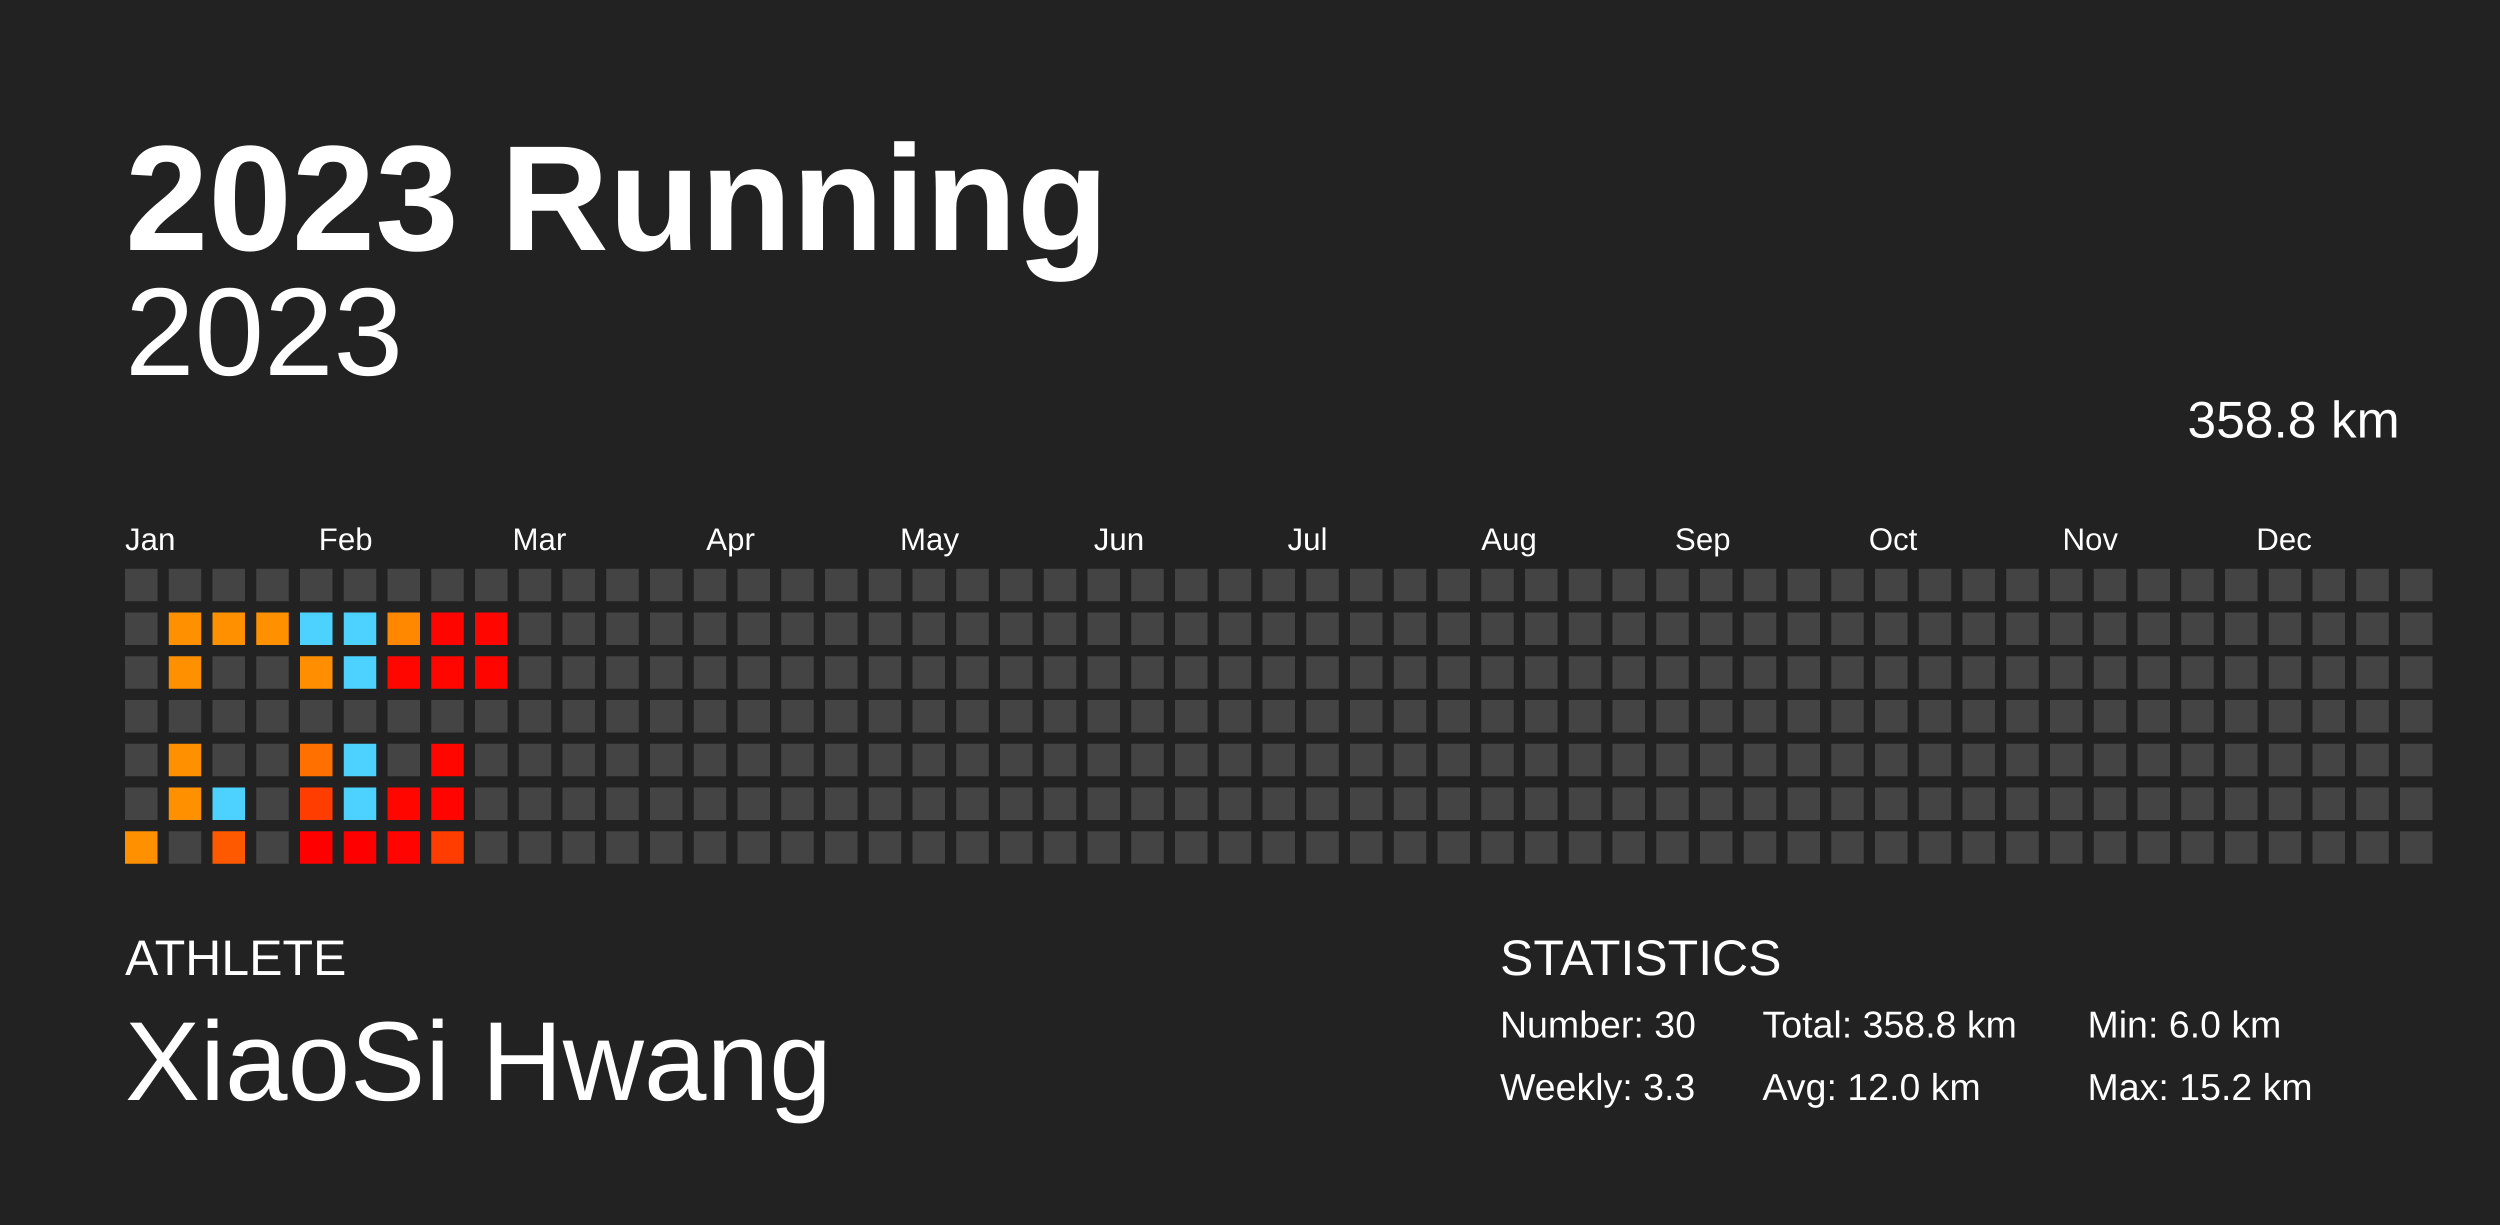
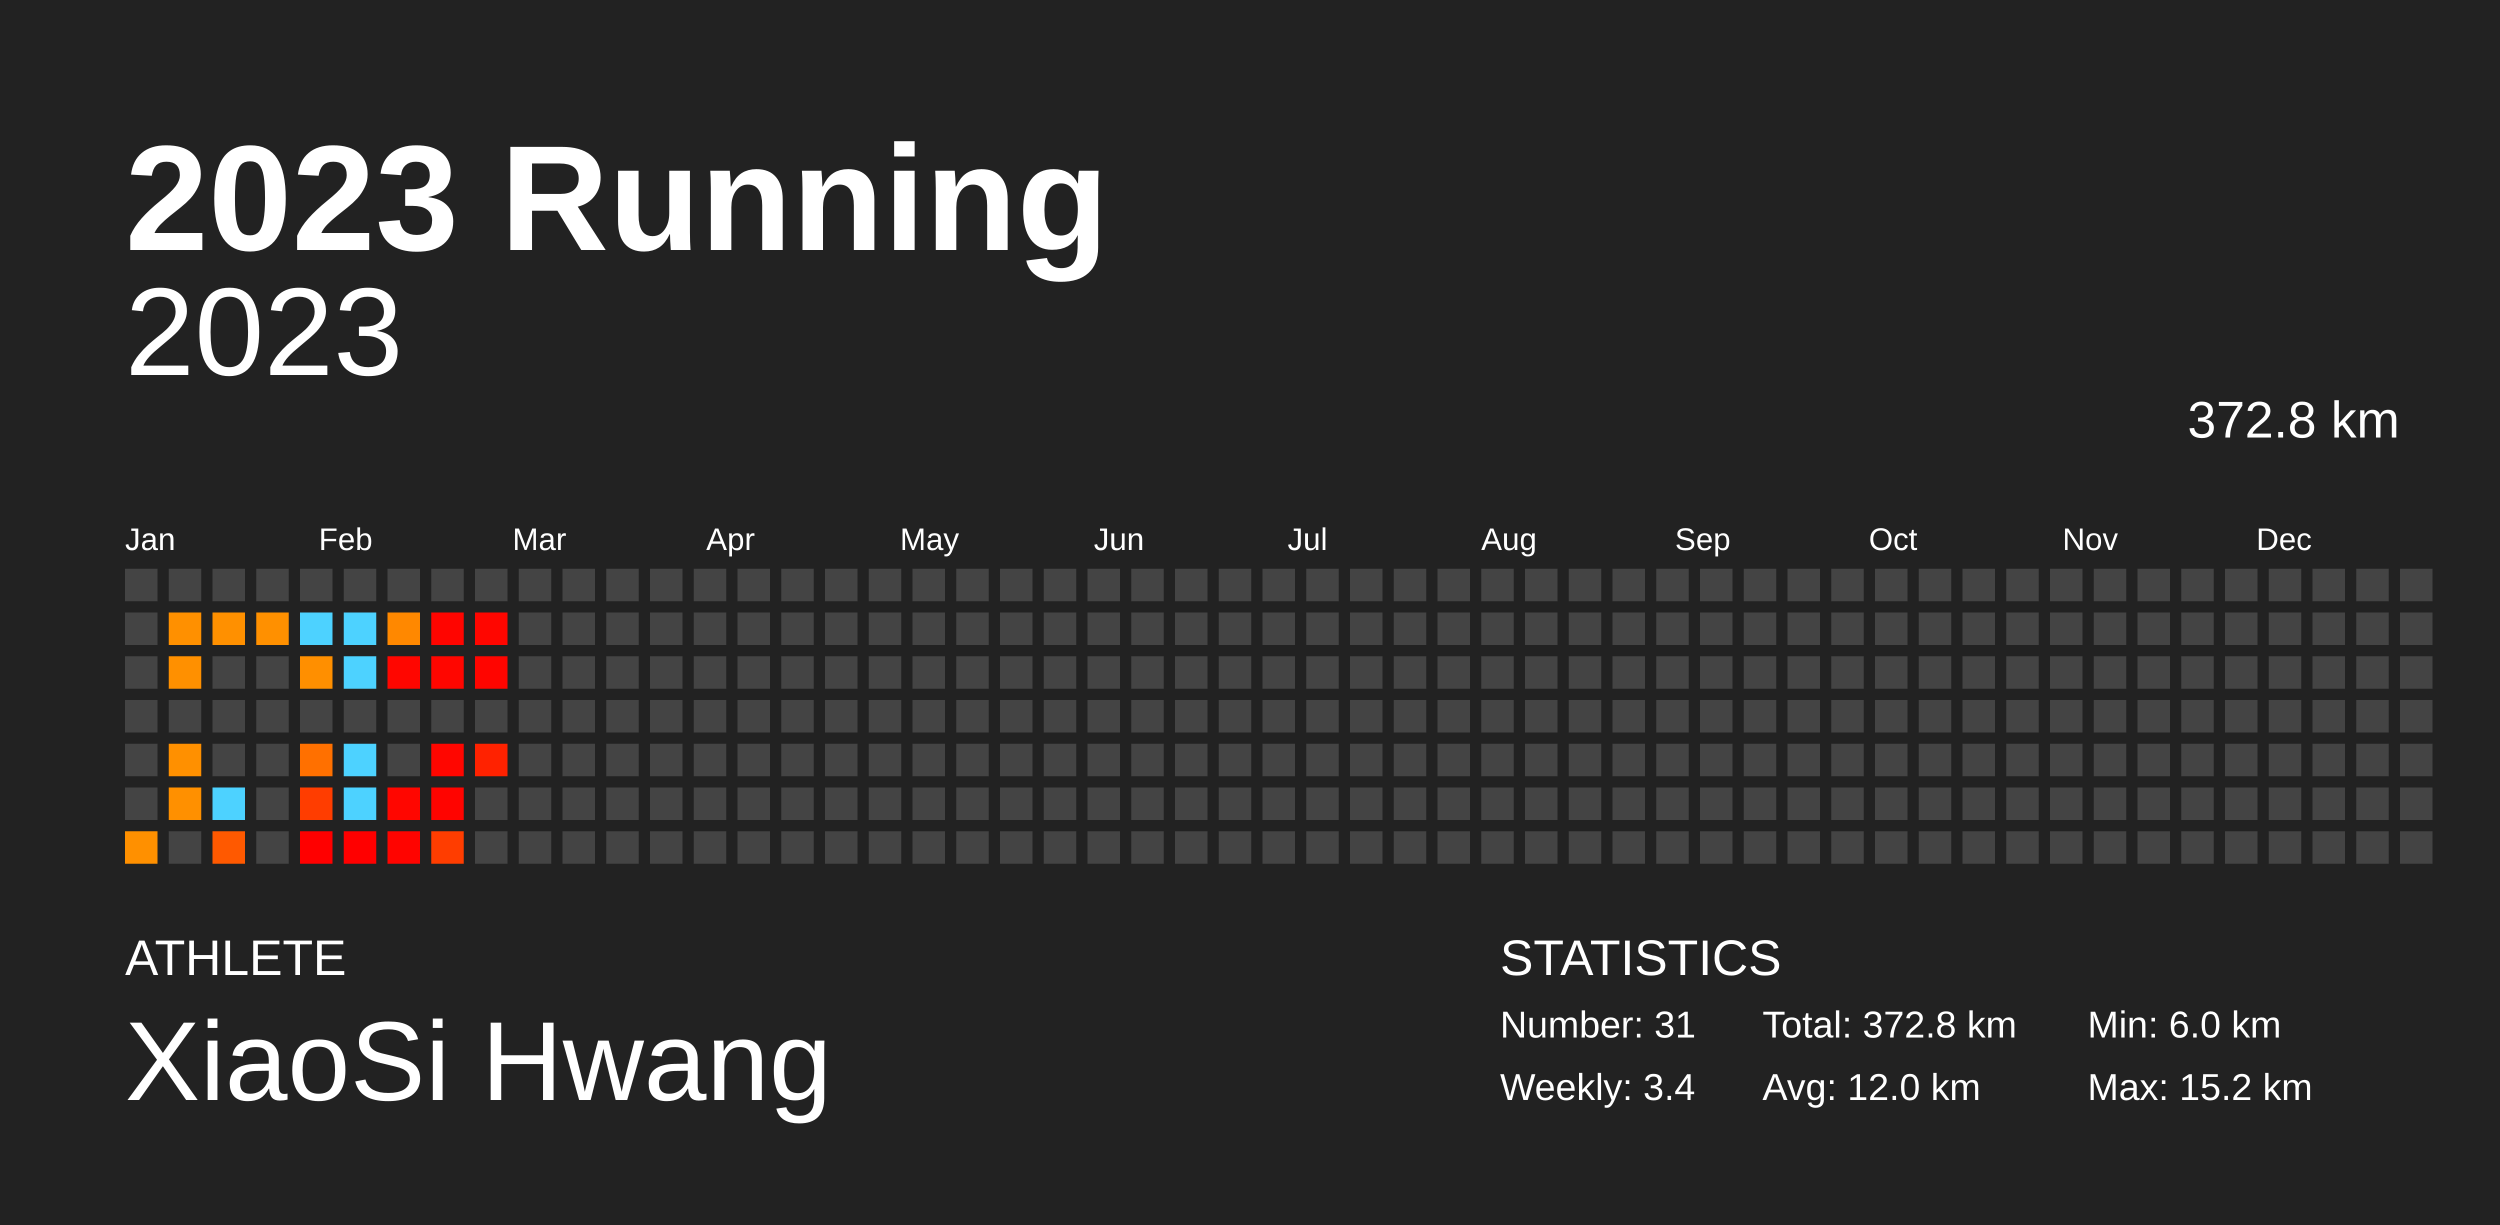
<svg xmlns="http://www.w3.org/2000/svg" baseProfile="full" height="98mm" version="1.1" viewBox="0,0,200,98" width="200mm">
  <defs />
  <rect fill="#222222" height="98" width="200" x="0" y="0" />
  <text fill="#FFFFFF" style="font-size:12px; font-family:Arial; font-weight:bold;" x="10" y="20">2023 Running</text>
  <text fill="#FFFFFF" style="font-size:4px; font-family:Arial" x="10" y="78">ATHLETE</text>
  <text fill="#FFFFFF" style="font-size:9px; font-family:Arial" x="10" y="88">XiaoSi Hwang</text>
  <text fill="#FFFFFF" style="font-size:4px; font-family:Arial" x="120" y="78">STATISTICS</text>
-   <text fill="#FFFFFF" style="font-size:3px; font-family:Arial" x="120" y="83">Number: 30</text>
-   <text fill="#FFFFFF" style="font-size:3px; font-family:Arial" x="120" y="88">Weekly: 3.3</text>
-   <text fill="#FFFFFF" style="font-size:3px; font-family:Arial" x="141" y="83">Total: 358.8 km</text>
+   <text fill="#FFFFFF" style="font-size:3px; font-family:Arial" x="120" y="83">Number: 31</text>
+   <text fill="#FFFFFF" style="font-size:3px; font-family:Arial" x="120" y="88">Weekly: 3.4</text>
+   <text fill="#FFFFFF" style="font-size:3px; font-family:Arial" x="141" y="83">Total: 372.8 km</text>
  <text fill="#FFFFFF" style="font-size:3px; font-family:Arial" x="141" y="88">Avg: 12.0 km</text>
  <text fill="#FFFFFF" style="font-size:3px; font-family:Arial" x="167" y="83">Min: 6.0 km</text>
  <text fill="#FFFFFF" style="font-size:3px; font-family:Arial" x="167" y="88">Max: 15.2 km</text>
  <text alignment-baseline="hanging" fill="#FFFFFF" style="font-size:10.0px; font-family:Arial;" x="10" y="30">2023</text>
-   <text alignment-baseline="hanging" fill="#FFFFFF" style="font-size:4.125px; font-family:Arial;" x="175" y="35">358.8 km</text>
+   <text alignment-baseline="hanging" fill="#FFFFFF" style="font-size:4.125px; font-family:Arial;" x="175" y="35">372.8 km</text>
  <text fill="#FFFFFF" style="font-size:2.5px; font-family:Arial" x="10.0" y="44">Jan</text>
  <text fill="#FFFFFF" style="font-size:2.5px; font-family:Arial" x="25.5" y="44">Feb</text>
  <text fill="#FFFFFF" style="font-size:2.5px; font-family:Arial" x="41.0" y="44">Mar</text>
  <text fill="#FFFFFF" style="font-size:2.5px; font-family:Arial" x="56.5" y="44">Apr</text>
  <text fill="#FFFFFF" style="font-size:2.5px; font-family:Arial" x="72.0" y="44">May</text>
  <text fill="#FFFFFF" style="font-size:2.5px; font-family:Arial" x="87.5" y="44">Jun</text>
  <text fill="#FFFFFF" style="font-size:2.5px; font-family:Arial" x="103.0" y="44">Jul</text>
  <text fill="#FFFFFF" style="font-size:2.5px; font-family:Arial" x="118.5" y="44">Aug</text>
  <text fill="#FFFFFF" style="font-size:2.5px; font-family:Arial" x="134.0" y="44">Sep</text>
  <text fill="#FFFFFF" style="font-size:2.5px; font-family:Arial" x="149.5" y="44">Oct</text>
  <text fill="#FFFFFF" style="font-size:2.5px; font-family:Arial" x="165.0" y="44">Nov</text>
  <text fill="#FFFFFF" style="font-size:2.5px; font-family:Arial" x="180.5" y="44">Dec</text>
  <rect fill="#444444" height="2.6" width="2.6" x="10.0" y="45.5" />
  <rect fill="#444444" height="2.6" width="2.6" x="10.0" y="49.0" />
  <rect fill="#444444" height="2.6" width="2.6" x="10.0" y="52.5" />
  <rect fill="#444444" height="2.6" width="2.6" x="10.0" y="56.0" />
  <rect fill="#444444" height="2.6" width="2.6" x="10.0" y="59.5" />
  <rect fill="#444444" height="2.6" width="2.6" x="10.0" y="63.0" />
  <rect fill="#ff9000" height="2.6" width="2.6" x="10.0" y="66.5" />
  <rect fill="#444444" height="2.6" width="2.6" x="13.5" y="45.5" />
  <rect fill="#ff9000" height="2.6" width="2.6" x="13.5" y="49.0" />
  <rect fill="#ff9000" height="2.6" width="2.6" x="13.5" y="52.5" />
  <rect fill="#444444" height="2.6" width="2.6" x="13.5" y="56.0" />
  <rect fill="#ff9000" height="2.6" width="2.6" x="13.5" y="59.5" />
  <rect fill="#ff9000" height="2.6" width="2.6" x="13.5" y="63.0" />
  <rect fill="#444444" height="2.6" width="2.6" x="13.5" y="66.5" />
  <rect fill="#444444" height="2.6" width="2.6" x="17.0" y="45.5" />
  <rect fill="#ff9000" height="2.6" width="2.6" x="17.0" y="49.0" />
  <rect fill="#444444" height="2.6" width="2.6" x="17.0" y="52.5" />
  <rect fill="#444444" height="2.6" width="2.6" x="17.0" y="56.0" />
  <rect fill="#444444" height="2.6" width="2.6" x="17.0" y="59.5" />
  <rect fill="#4dd2ff" height="2.6" width="2.6" x="17.0" y="63.0" />
  <rect fill="#ff5900" height="2.6" width="2.6" x="17.0" y="66.5" />
  <rect fill="#444444" height="2.6" width="2.6" x="20.5" y="45.5" />
  <rect fill="#ff9000" height="2.6" width="2.6" x="20.5" y="49.0" />
  <rect fill="#444444" height="2.6" width="2.6" x="20.5" y="52.5" />
  <rect fill="#444444" height="2.6" width="2.6" x="20.5" y="56.0" />
  <rect fill="#444444" height="2.6" width="2.6" x="20.5" y="59.5" />
  <rect fill="#444444" height="2.6" width="2.6" x="20.5" y="63.0" />
  <rect fill="#444444" height="2.6" width="2.6" x="20.5" y="66.5" />
  <rect fill="#444444" height="2.6" width="2.6" x="24.0" y="45.5" />
  <rect fill="#4dd2ff" height="2.6" width="2.6" x="24.0" y="49.0" />
  <rect fill="#ff8f00" height="2.6" width="2.6" x="24.0" y="52.5" />
  <rect fill="#444444" height="2.6" width="2.6" x="24.0" y="56.0" />
  <rect fill="#ff7000" height="2.6" width="2.6" x="24.0" y="59.5" />
  <rect fill="#ff3d00" height="2.6" width="2.6" x="24.0" y="63.0" />
  <rect fill="#ff0000" height="2.6" width="2.6" x="24.0" y="66.5" />
  <rect fill="#444444" height="2.6" width="2.6" x="27.5" y="45.5" />
  <rect fill="#4dd2ff" height="2.6" width="2.6" x="27.5" y="49.0" />
  <rect fill="#4dd2ff" height="2.6" width="2.6" x="27.5" y="52.5" />
  <rect fill="#444444" height="2.6" width="2.6" x="27.5" y="56.0" />
  <rect fill="#4dd2ff" height="2.6" width="2.6" x="27.5" y="59.5" />
  <rect fill="#4dd2ff" height="2.6" width="2.6" x="27.5" y="63.0" />
  <rect fill="#ff0000" height="2.6" width="2.6" x="27.5" y="66.5" />
  <rect fill="#444444" height="2.6" width="2.6" x="31.0" y="45.5" />
  <rect fill="#ff8800" height="2.6" width="2.6" x="31.0" y="49.0" />
  <rect fill="#ff0600" height="2.6" width="2.6" x="31.0" y="52.5" />
  <rect fill="#444444" height="2.6" width="2.6" x="31.0" y="56.0" />
  <rect fill="#444444" height="2.6" width="2.6" x="31.0" y="59.5" />
  <rect fill="#ff0600" height="2.6" width="2.6" x="31.0" y="63.0" />
  <rect fill="#ff0400" height="2.6" width="2.6" x="31.0" y="66.5" />
  <rect fill="#444444" height="2.6" width="2.6" x="34.5" y="45.5" />
  <rect fill="#ff0500" height="2.6" width="2.6" x="34.5" y="49.0" />
  <rect fill="#ff0600" height="2.6" width="2.6" x="34.5" y="52.5" />
  <rect fill="#444444" height="2.6" width="2.6" x="34.5" y="56.0" />
  <rect fill="#ff0600" height="2.6" width="2.6" x="34.5" y="59.5" />
  <rect fill="#ff0400" height="2.6" width="2.6" x="34.5" y="63.0" />
  <rect fill="#ff3d00" height="2.6" width="2.6" x="34.5" y="66.5" />
  <rect fill="#444444" height="2.6" width="2.6" x="38.0" y="45.5" />
  <rect fill="#ff0600" height="2.6" width="2.6" x="38.0" y="49.0" />
  <rect fill="#ff0500" height="2.6" width="2.6" x="38.0" y="52.5" />
  <rect fill="#444444" height="2.6" width="2.6" x="38.0" y="56.0" />
-   <rect fill="#444444" height="2.6" width="2.6" x="38.0" y="59.5" />
+   <rect fill="#ff2200" height="2.6" width="2.6" x="38.0" y="59.5" />
  <rect fill="#444444" height="2.6" width="2.6" x="38.0" y="63.0" />
  <rect fill="#444444" height="2.6" width="2.6" x="38.0" y="66.5" />
  <rect fill="#444444" height="2.6" width="2.6" x="41.5" y="45.5" />
  <rect fill="#444444" height="2.6" width="2.6" x="41.5" y="49.0" />
  <rect fill="#444444" height="2.6" width="2.6" x="41.5" y="52.5" />
  <rect fill="#444444" height="2.6" width="2.6" x="41.5" y="56.0" />
  <rect fill="#444444" height="2.6" width="2.6" x="41.5" y="59.5" />
  <rect fill="#444444" height="2.6" width="2.6" x="41.5" y="63.0" />
  <rect fill="#444444" height="2.6" width="2.6" x="41.5" y="66.5" />
  <rect fill="#444444" height="2.6" width="2.6" x="45.0" y="45.5" />
  <rect fill="#444444" height="2.6" width="2.6" x="45.0" y="49.0" />
  <rect fill="#444444" height="2.6" width="2.6" x="45.0" y="52.5" />
  <rect fill="#444444" height="2.6" width="2.6" x="45.0" y="56.0" />
  <rect fill="#444444" height="2.6" width="2.6" x="45.0" y="59.5" />
  <rect fill="#444444" height="2.6" width="2.6" x="45.0" y="63.0" />
  <rect fill="#444444" height="2.6" width="2.6" x="45.0" y="66.5" />
  <rect fill="#444444" height="2.6" width="2.6" x="48.5" y="45.5" />
  <rect fill="#444444" height="2.6" width="2.6" x="48.5" y="49.0" />
  <rect fill="#444444" height="2.6" width="2.6" x="48.5" y="52.5" />
  <rect fill="#444444" height="2.6" width="2.6" x="48.5" y="56.0" />
  <rect fill="#444444" height="2.6" width="2.6" x="48.5" y="59.5" />
  <rect fill="#444444" height="2.6" width="2.6" x="48.5" y="63.0" />
  <rect fill="#444444" height="2.6" width="2.6" x="48.5" y="66.5" />
  <rect fill="#444444" height="2.6" width="2.6" x="52.0" y="45.5" />
  <rect fill="#444444" height="2.6" width="2.6" x="52.0" y="49.0" />
  <rect fill="#444444" height="2.6" width="2.6" x="52.0" y="52.5" />
  <rect fill="#444444" height="2.6" width="2.6" x="52.0" y="56.0" />
  <rect fill="#444444" height="2.6" width="2.6" x="52.0" y="59.5" />
  <rect fill="#444444" height="2.6" width="2.6" x="52.0" y="63.0" />
  <rect fill="#444444" height="2.6" width="2.6" x="52.0" y="66.5" />
  <rect fill="#444444" height="2.6" width="2.6" x="55.5" y="45.5" />
  <rect fill="#444444" height="2.6" width="2.6" x="55.5" y="49.0" />
  <rect fill="#444444" height="2.6" width="2.6" x="55.5" y="52.5" />
  <rect fill="#444444" height="2.6" width="2.6" x="55.5" y="56.0" />
  <rect fill="#444444" height="2.6" width="2.6" x="55.5" y="59.5" />
  <rect fill="#444444" height="2.6" width="2.6" x="55.5" y="63.0" />
  <rect fill="#444444" height="2.6" width="2.6" x="55.5" y="66.5" />
  <rect fill="#444444" height="2.6" width="2.6" x="59.0" y="45.5" />
  <rect fill="#444444" height="2.6" width="2.6" x="59.0" y="49.0" />
  <rect fill="#444444" height="2.6" width="2.6" x="59.0" y="52.5" />
  <rect fill="#444444" height="2.6" width="2.6" x="59.0" y="56.0" />
  <rect fill="#444444" height="2.6" width="2.6" x="59.0" y="59.5" />
  <rect fill="#444444" height="2.6" width="2.6" x="59.0" y="63.0" />
  <rect fill="#444444" height="2.6" width="2.6" x="59.0" y="66.5" />
  <rect fill="#444444" height="2.6" width="2.6" x="62.5" y="45.5" />
  <rect fill="#444444" height="2.6" width="2.6" x="62.5" y="49.0" />
  <rect fill="#444444" height="2.6" width="2.6" x="62.5" y="52.5" />
  <rect fill="#444444" height="2.6" width="2.6" x="62.5" y="56.0" />
  <rect fill="#444444" height="2.6" width="2.6" x="62.5" y="59.5" />
  <rect fill="#444444" height="2.6" width="2.6" x="62.5" y="63.0" />
  <rect fill="#444444" height="2.6" width="2.6" x="62.5" y="66.5" />
  <rect fill="#444444" height="2.6" width="2.6" x="66.0" y="45.5" />
  <rect fill="#444444" height="2.6" width="2.6" x="66.0" y="49.0" />
  <rect fill="#444444" height="2.6" width="2.6" x="66.0" y="52.5" />
  <rect fill="#444444" height="2.6" width="2.6" x="66.0" y="56.0" />
  <rect fill="#444444" height="2.6" width="2.6" x="66.0" y="59.5" />
  <rect fill="#444444" height="2.6" width="2.6" x="66.0" y="63.0" />
  <rect fill="#444444" height="2.6" width="2.6" x="66.0" y="66.5" />
  <rect fill="#444444" height="2.6" width="2.6" x="69.5" y="45.5" />
  <rect fill="#444444" height="2.6" width="2.6" x="69.5" y="49.0" />
  <rect fill="#444444" height="2.6" width="2.6" x="69.5" y="52.5" />
  <rect fill="#444444" height="2.6" width="2.6" x="69.5" y="56.0" />
  <rect fill="#444444" height="2.6" width="2.6" x="69.5" y="59.5" />
  <rect fill="#444444" height="2.6" width="2.6" x="69.5" y="63.0" />
  <rect fill="#444444" height="2.6" width="2.6" x="69.5" y="66.5" />
  <rect fill="#444444" height="2.6" width="2.6" x="73.0" y="45.5" />
  <rect fill="#444444" height="2.6" width="2.6" x="73.0" y="49.0" />
  <rect fill="#444444" height="2.6" width="2.6" x="73.0" y="52.5" />
  <rect fill="#444444" height="2.6" width="2.6" x="73.0" y="56.0" />
  <rect fill="#444444" height="2.6" width="2.6" x="73.0" y="59.5" />
  <rect fill="#444444" height="2.6" width="2.6" x="73.0" y="63.0" />
  <rect fill="#444444" height="2.6" width="2.6" x="73.0" y="66.5" />
  <rect fill="#444444" height="2.6" width="2.6" x="76.5" y="45.5" />
  <rect fill="#444444" height="2.6" width="2.6" x="76.5" y="49.0" />
  <rect fill="#444444" height="2.6" width="2.6" x="76.5" y="52.5" />
  <rect fill="#444444" height="2.6" width="2.6" x="76.5" y="56.0" />
  <rect fill="#444444" height="2.6" width="2.6" x="76.5" y="59.5" />
  <rect fill="#444444" height="2.6" width="2.6" x="76.5" y="63.0" />
  <rect fill="#444444" height="2.6" width="2.6" x="76.5" y="66.5" />
  <rect fill="#444444" height="2.6" width="2.6" x="80.0" y="45.5" />
  <rect fill="#444444" height="2.6" width="2.6" x="80.0" y="49.0" />
  <rect fill="#444444" height="2.6" width="2.6" x="80.0" y="52.5" />
  <rect fill="#444444" height="2.6" width="2.6" x="80.0" y="56.0" />
  <rect fill="#444444" height="2.6" width="2.6" x="80.0" y="59.5" />
  <rect fill="#444444" height="2.6" width="2.6" x="80.0" y="63.0" />
  <rect fill="#444444" height="2.6" width="2.6" x="80.0" y="66.5" />
  <rect fill="#444444" height="2.6" width="2.6" x="83.5" y="45.5" />
  <rect fill="#444444" height="2.6" width="2.6" x="83.5" y="49.0" />
  <rect fill="#444444" height="2.6" width="2.6" x="83.5" y="52.5" />
  <rect fill="#444444" height="2.6" width="2.6" x="83.5" y="56.0" />
  <rect fill="#444444" height="2.6" width="2.6" x="83.5" y="59.5" />
  <rect fill="#444444" height="2.6" width="2.6" x="83.5" y="63.0" />
  <rect fill="#444444" height="2.6" width="2.6" x="83.5" y="66.5" />
  <rect fill="#444444" height="2.6" width="2.6" x="87.0" y="45.5" />
  <rect fill="#444444" height="2.6" width="2.6" x="87.0" y="49.0" />
  <rect fill="#444444" height="2.6" width="2.6" x="87.0" y="52.5" />
  <rect fill="#444444" height="2.6" width="2.6" x="87.0" y="56.0" />
  <rect fill="#444444" height="2.6" width="2.6" x="87.0" y="59.5" />
  <rect fill="#444444" height="2.6" width="2.6" x="87.0" y="63.0" />
  <rect fill="#444444" height="2.6" width="2.6" x="87.0" y="66.5" />
  <rect fill="#444444" height="2.6" width="2.6" x="90.5" y="45.5" />
  <rect fill="#444444" height="2.6" width="2.6" x="90.5" y="49.0" />
  <rect fill="#444444" height="2.6" width="2.6" x="90.5" y="52.5" />
  <rect fill="#444444" height="2.6" width="2.6" x="90.5" y="56.0" />
  <rect fill="#444444" height="2.6" width="2.6" x="90.5" y="59.5" />
  <rect fill="#444444" height="2.6" width="2.6" x="90.5" y="63.0" />
  <rect fill="#444444" height="2.6" width="2.6" x="90.5" y="66.5" />
  <rect fill="#444444" height="2.6" width="2.6" x="94.0" y="45.5" />
  <rect fill="#444444" height="2.6" width="2.6" x="94.0" y="49.0" />
  <rect fill="#444444" height="2.6" width="2.6" x="94.0" y="52.5" />
  <rect fill="#444444" height="2.6" width="2.6" x="94.0" y="56.0" />
  <rect fill="#444444" height="2.6" width="2.6" x="94.0" y="59.5" />
  <rect fill="#444444" height="2.6" width="2.6" x="94.0" y="63.0" />
  <rect fill="#444444" height="2.6" width="2.6" x="94.0" y="66.5" />
  <rect fill="#444444" height="2.6" width="2.6" x="97.5" y="45.5" />
  <rect fill="#444444" height="2.6" width="2.6" x="97.5" y="49.0" />
  <rect fill="#444444" height="2.6" width="2.6" x="97.5" y="52.5" />
  <rect fill="#444444" height="2.6" width="2.6" x="97.5" y="56.0" />
  <rect fill="#444444" height="2.6" width="2.6" x="97.5" y="59.5" />
  <rect fill="#444444" height="2.6" width="2.6" x="97.5" y="63.0" />
  <rect fill="#444444" height="2.6" width="2.6" x="97.5" y="66.5" />
  <rect fill="#444444" height="2.6" width="2.6" x="101.0" y="45.5" />
  <rect fill="#444444" height="2.6" width="2.6" x="101.0" y="49.0" />
  <rect fill="#444444" height="2.6" width="2.6" x="101.0" y="52.5" />
  <rect fill="#444444" height="2.6" width="2.6" x="101.0" y="56.0" />
  <rect fill="#444444" height="2.6" width="2.6" x="101.0" y="59.5" />
  <rect fill="#444444" height="2.6" width="2.6" x="101.0" y="63.0" />
  <rect fill="#444444" height="2.6" width="2.6" x="101.0" y="66.5" />
  <rect fill="#444444" height="2.6" width="2.6" x="104.5" y="45.5" />
  <rect fill="#444444" height="2.6" width="2.6" x="104.5" y="49.0" />
  <rect fill="#444444" height="2.6" width="2.6" x="104.5" y="52.5" />
  <rect fill="#444444" height="2.6" width="2.6" x="104.5" y="56.0" />
  <rect fill="#444444" height="2.6" width="2.6" x="104.5" y="59.5" />
  <rect fill="#444444" height="2.6" width="2.6" x="104.5" y="63.0" />
  <rect fill="#444444" height="2.6" width="2.6" x="104.5" y="66.5" />
  <rect fill="#444444" height="2.6" width="2.6" x="108.0" y="45.5" />
  <rect fill="#444444" height="2.6" width="2.6" x="108.0" y="49.0" />
  <rect fill="#444444" height="2.6" width="2.6" x="108.0" y="52.5" />
  <rect fill="#444444" height="2.6" width="2.6" x="108.0" y="56.0" />
  <rect fill="#444444" height="2.6" width="2.6" x="108.0" y="59.5" />
  <rect fill="#444444" height="2.6" width="2.6" x="108.0" y="63.0" />
  <rect fill="#444444" height="2.6" width="2.6" x="108.0" y="66.5" />
  <rect fill="#444444" height="2.6" width="2.6" x="111.5" y="45.5" />
  <rect fill="#444444" height="2.6" width="2.6" x="111.5" y="49.0" />
  <rect fill="#444444" height="2.6" width="2.6" x="111.5" y="52.5" />
  <rect fill="#444444" height="2.6" width="2.6" x="111.5" y="56.0" />
  <rect fill="#444444" height="2.6" width="2.6" x="111.5" y="59.5" />
  <rect fill="#444444" height="2.6" width="2.6" x="111.5" y="63.0" />
  <rect fill="#444444" height="2.6" width="2.6" x="111.5" y="66.5" />
  <rect fill="#444444" height="2.6" width="2.6" x="115.0" y="45.5" />
  <rect fill="#444444" height="2.6" width="2.6" x="115.0" y="49.0" />
  <rect fill="#444444" height="2.6" width="2.6" x="115.0" y="52.5" />
  <rect fill="#444444" height="2.6" width="2.6" x="115.0" y="56.0" />
  <rect fill="#444444" height="2.6" width="2.6" x="115.0" y="59.5" />
  <rect fill="#444444" height="2.6" width="2.6" x="115.0" y="63.0" />
  <rect fill="#444444" height="2.6" width="2.6" x="115.0" y="66.5" />
  <rect fill="#444444" height="2.6" width="2.6" x="118.5" y="45.5" />
  <rect fill="#444444" height="2.6" width="2.6" x="118.5" y="49.0" />
  <rect fill="#444444" height="2.6" width="2.6" x="118.5" y="52.5" />
  <rect fill="#444444" height="2.6" width="2.6" x="118.5" y="56.0" />
  <rect fill="#444444" height="2.6" width="2.6" x="118.5" y="59.5" />
  <rect fill="#444444" height="2.6" width="2.6" x="118.5" y="63.0" />
  <rect fill="#444444" height="2.6" width="2.6" x="118.5" y="66.5" />
  <rect fill="#444444" height="2.6" width="2.6" x="122.0" y="45.5" />
  <rect fill="#444444" height="2.6" width="2.6" x="122.0" y="49.0" />
  <rect fill="#444444" height="2.6" width="2.6" x="122.0" y="52.5" />
  <rect fill="#444444" height="2.6" width="2.6" x="122.0" y="56.0" />
  <rect fill="#444444" height="2.6" width="2.6" x="122.0" y="59.5" />
  <rect fill="#444444" height="2.6" width="2.6" x="122.0" y="63.0" />
  <rect fill="#444444" height="2.6" width="2.6" x="122.0" y="66.5" />
  <rect fill="#444444" height="2.6" width="2.6" x="125.5" y="45.5" />
  <rect fill="#444444" height="2.6" width="2.6" x="125.5" y="49.0" />
  <rect fill="#444444" height="2.6" width="2.6" x="125.5" y="52.5" />
  <rect fill="#444444" height="2.6" width="2.6" x="125.5" y="56.0" />
  <rect fill="#444444" height="2.6" width="2.6" x="125.5" y="59.5" />
  <rect fill="#444444" height="2.6" width="2.6" x="125.5" y="63.0" />
  <rect fill="#444444" height="2.6" width="2.6" x="125.5" y="66.5" />
  <rect fill="#444444" height="2.6" width="2.6" x="129.0" y="45.5" />
  <rect fill="#444444" height="2.6" width="2.6" x="129.0" y="49.0" />
  <rect fill="#444444" height="2.6" width="2.6" x="129.0" y="52.5" />
  <rect fill="#444444" height="2.6" width="2.6" x="129.0" y="56.0" />
  <rect fill="#444444" height="2.6" width="2.6" x="129.0" y="59.5" />
  <rect fill="#444444" height="2.6" width="2.6" x="129.0" y="63.0" />
  <rect fill="#444444" height="2.6" width="2.6" x="129.0" y="66.5" />
  <rect fill="#444444" height="2.6" width="2.6" x="132.5" y="45.5" />
  <rect fill="#444444" height="2.6" width="2.6" x="132.5" y="49.0" />
  <rect fill="#444444" height="2.6" width="2.6" x="132.5" y="52.5" />
  <rect fill="#444444" height="2.6" width="2.6" x="132.5" y="56.0" />
  <rect fill="#444444" height="2.6" width="2.6" x="132.5" y="59.5" />
  <rect fill="#444444" height="2.6" width="2.6" x="132.5" y="63.0" />
  <rect fill="#444444" height="2.6" width="2.6" x="132.5" y="66.5" />
  <rect fill="#444444" height="2.6" width="2.6" x="136.0" y="45.5" />
  <rect fill="#444444" height="2.6" width="2.6" x="136.0" y="49.0" />
  <rect fill="#444444" height="2.6" width="2.6" x="136.0" y="52.5" />
  <rect fill="#444444" height="2.6" width="2.6" x="136.0" y="56.0" />
  <rect fill="#444444" height="2.6" width="2.6" x="136.0" y="59.5" />
  <rect fill="#444444" height="2.6" width="2.6" x="136.0" y="63.0" />
  <rect fill="#444444" height="2.6" width="2.6" x="136.0" y="66.5" />
  <rect fill="#444444" height="2.6" width="2.6" x="139.5" y="45.5" />
  <rect fill="#444444" height="2.6" width="2.6" x="139.5" y="49.0" />
  <rect fill="#444444" height="2.6" width="2.6" x="139.5" y="52.5" />
  <rect fill="#444444" height="2.6" width="2.6" x="139.5" y="56.0" />
  <rect fill="#444444" height="2.6" width="2.6" x="139.5" y="59.5" />
  <rect fill="#444444" height="2.6" width="2.6" x="139.5" y="63.0" />
  <rect fill="#444444" height="2.6" width="2.6" x="139.5" y="66.5" />
  <rect fill="#444444" height="2.6" width="2.6" x="143.0" y="45.5" />
  <rect fill="#444444" height="2.6" width="2.6" x="143.0" y="49.0" />
  <rect fill="#444444" height="2.6" width="2.6" x="143.0" y="52.5" />
  <rect fill="#444444" height="2.6" width="2.6" x="143.0" y="56.0" />
  <rect fill="#444444" height="2.6" width="2.6" x="143.0" y="59.5" />
  <rect fill="#444444" height="2.6" width="2.6" x="143.0" y="63.0" />
  <rect fill="#444444" height="2.6" width="2.6" x="143.0" y="66.5" />
  <rect fill="#444444" height="2.6" width="2.6" x="146.5" y="45.5" />
  <rect fill="#444444" height="2.6" width="2.6" x="146.5" y="49.0" />
  <rect fill="#444444" height="2.6" width="2.6" x="146.5" y="52.5" />
  <rect fill="#444444" height="2.6" width="2.6" x="146.5" y="56.0" />
  <rect fill="#444444" height="2.6" width="2.6" x="146.5" y="59.5" />
  <rect fill="#444444" height="2.6" width="2.6" x="146.5" y="63.0" />
  <rect fill="#444444" height="2.6" width="2.6" x="146.5" y="66.5" />
  <rect fill="#444444" height="2.6" width="2.6" x="150.0" y="45.5" />
  <rect fill="#444444" height="2.6" width="2.6" x="150.0" y="49.0" />
  <rect fill="#444444" height="2.6" width="2.6" x="150.0" y="52.5" />
  <rect fill="#444444" height="2.6" width="2.6" x="150.0" y="56.0" />
  <rect fill="#444444" height="2.6" width="2.6" x="150.0" y="59.5" />
  <rect fill="#444444" height="2.6" width="2.6" x="150.0" y="63.0" />
  <rect fill="#444444" height="2.6" width="2.6" x="150.0" y="66.5" />
  <rect fill="#444444" height="2.6" width="2.6" x="153.5" y="45.5" />
  <rect fill="#444444" height="2.6" width="2.6" x="153.5" y="49.0" />
  <rect fill="#444444" height="2.6" width="2.6" x="153.5" y="52.5" />
  <rect fill="#444444" height="2.6" width="2.6" x="153.5" y="56.0" />
  <rect fill="#444444" height="2.6" width="2.6" x="153.5" y="59.5" />
  <rect fill="#444444" height="2.6" width="2.6" x="153.5" y="63.0" />
  <rect fill="#444444" height="2.6" width="2.6" x="153.5" y="66.5" />
  <rect fill="#444444" height="2.6" width="2.6" x="157.0" y="45.5" />
  <rect fill="#444444" height="2.6" width="2.6" x="157.0" y="49.0" />
  <rect fill="#444444" height="2.6" width="2.6" x="157.0" y="52.5" />
  <rect fill="#444444" height="2.6" width="2.6" x="157.0" y="56.0" />
  <rect fill="#444444" height="2.6" width="2.6" x="157.0" y="59.5" />
  <rect fill="#444444" height="2.6" width="2.6" x="157.0" y="63.0" />
  <rect fill="#444444" height="2.6" width="2.6" x="157.0" y="66.5" />
  <rect fill="#444444" height="2.6" width="2.6" x="160.5" y="45.5" />
  <rect fill="#444444" height="2.6" width="2.6" x="160.5" y="49.0" />
  <rect fill="#444444" height="2.6" width="2.6" x="160.5" y="52.5" />
  <rect fill="#444444" height="2.6" width="2.6" x="160.5" y="56.0" />
  <rect fill="#444444" height="2.6" width="2.6" x="160.5" y="59.5" />
  <rect fill="#444444" height="2.6" width="2.6" x="160.5" y="63.0" />
  <rect fill="#444444" height="2.6" width="2.6" x="160.5" y="66.5" />
  <rect fill="#444444" height="2.6" width="2.6" x="164.0" y="45.5" />
  <rect fill="#444444" height="2.6" width="2.6" x="164.0" y="49.0" />
  <rect fill="#444444" height="2.6" width="2.6" x="164.0" y="52.5" />
  <rect fill="#444444" height="2.6" width="2.6" x="164.0" y="56.0" />
  <rect fill="#444444" height="2.6" width="2.6" x="164.0" y="59.5" />
  <rect fill="#444444" height="2.6" width="2.6" x="164.0" y="63.0" />
  <rect fill="#444444" height="2.6" width="2.6" x="164.0" y="66.5" />
  <rect fill="#444444" height="2.6" width="2.6" x="167.5" y="45.5" />
  <rect fill="#444444" height="2.6" width="2.6" x="167.5" y="49.0" />
  <rect fill="#444444" height="2.6" width="2.6" x="167.5" y="52.5" />
  <rect fill="#444444" height="2.6" width="2.6" x="167.5" y="56.0" />
  <rect fill="#444444" height="2.6" width="2.6" x="167.5" y="59.5" />
  <rect fill="#444444" height="2.6" width="2.6" x="167.5" y="63.0" />
  <rect fill="#444444" height="2.6" width="2.6" x="167.5" y="66.5" />
  <rect fill="#444444" height="2.6" width="2.6" x="171.0" y="45.5" />
  <rect fill="#444444" height="2.6" width="2.6" x="171.0" y="49.0" />
  <rect fill="#444444" height="2.6" width="2.6" x="171.0" y="52.5" />
  <rect fill="#444444" height="2.6" width="2.6" x="171.0" y="56.0" />
  <rect fill="#444444" height="2.6" width="2.6" x="171.0" y="59.5" />
  <rect fill="#444444" height="2.6" width="2.6" x="171.0" y="63.0" />
  <rect fill="#444444" height="2.6" width="2.6" x="171.0" y="66.5" />
  <rect fill="#444444" height="2.6" width="2.6" x="174.5" y="45.5" />
  <rect fill="#444444" height="2.6" width="2.6" x="174.5" y="49.0" />
  <rect fill="#444444" height="2.6" width="2.6" x="174.5" y="52.5" />
  <rect fill="#444444" height="2.6" width="2.6" x="174.5" y="56.0" />
  <rect fill="#444444" height="2.6" width="2.6" x="174.5" y="59.5" />
  <rect fill="#444444" height="2.6" width="2.6" x="174.5" y="63.0" />
  <rect fill="#444444" height="2.6" width="2.6" x="174.5" y="66.5" />
  <rect fill="#444444" height="2.6" width="2.6" x="178.0" y="45.5" />
  <rect fill="#444444" height="2.6" width="2.6" x="178.0" y="49.0" />
  <rect fill="#444444" height="2.6" width="2.6" x="178.0" y="52.5" />
  <rect fill="#444444" height="2.6" width="2.6" x="178.0" y="56.0" />
  <rect fill="#444444" height="2.6" width="2.6" x="178.0" y="59.5" />
  <rect fill="#444444" height="2.6" width="2.6" x="178.0" y="63.0" />
  <rect fill="#444444" height="2.6" width="2.6" x="178.0" y="66.5" />
  <rect fill="#444444" height="2.6" width="2.6" x="181.5" y="45.5" />
  <rect fill="#444444" height="2.6" width="2.6" x="181.5" y="49.0" />
  <rect fill="#444444" height="2.6" width="2.6" x="181.5" y="52.5" />
  <rect fill="#444444" height="2.6" width="2.6" x="181.5" y="56.0" />
  <rect fill="#444444" height="2.6" width="2.6" x="181.5" y="59.5" />
  <rect fill="#444444" height="2.6" width="2.6" x="181.5" y="63.0" />
  <rect fill="#444444" height="2.6" width="2.6" x="181.5" y="66.5" />
  <rect fill="#444444" height="2.6" width="2.6" x="185.0" y="45.5" />
  <rect fill="#444444" height="2.6" width="2.6" x="185.0" y="49.0" />
  <rect fill="#444444" height="2.6" width="2.6" x="185.0" y="52.5" />
  <rect fill="#444444" height="2.6" width="2.6" x="185.0" y="56.0" />
  <rect fill="#444444" height="2.6" width="2.6" x="185.0" y="59.5" />
  <rect fill="#444444" height="2.6" width="2.6" x="185.0" y="63.0" />
  <rect fill="#444444" height="2.6" width="2.6" x="185.0" y="66.5" />
  <rect fill="#444444" height="2.6" width="2.6" x="188.5" y="45.5" />
  <rect fill="#444444" height="2.6" width="2.6" x="188.5" y="49.0" />
  <rect fill="#444444" height="2.6" width="2.6" x="188.5" y="52.5" />
  <rect fill="#444444" height="2.6" width="2.6" x="188.5" y="56.0" />
  <rect fill="#444444" height="2.6" width="2.6" x="188.5" y="59.5" />
  <rect fill="#444444" height="2.6" width="2.6" x="188.5" y="63.0" />
  <rect fill="#444444" height="2.6" width="2.6" x="188.5" y="66.5" />
  <rect fill="#444444" height="2.6" width="2.6" x="192.0" y="45.5" />
  <rect fill="#444444" height="2.6" width="2.6" x="192.0" y="49.0" />
  <rect fill="#444444" height="2.6" width="2.6" x="192.0" y="52.5" />
  <rect fill="#444444" height="2.6" width="2.6" x="192.0" y="56.0" />
  <rect fill="#444444" height="2.6" width="2.6" x="192.0" y="59.5" />
  <rect fill="#444444" height="2.6" width="2.6" x="192.0" y="63.0" />
  <rect fill="#444444" height="2.6" width="2.6" x="192.0" y="66.5" />
</svg>
